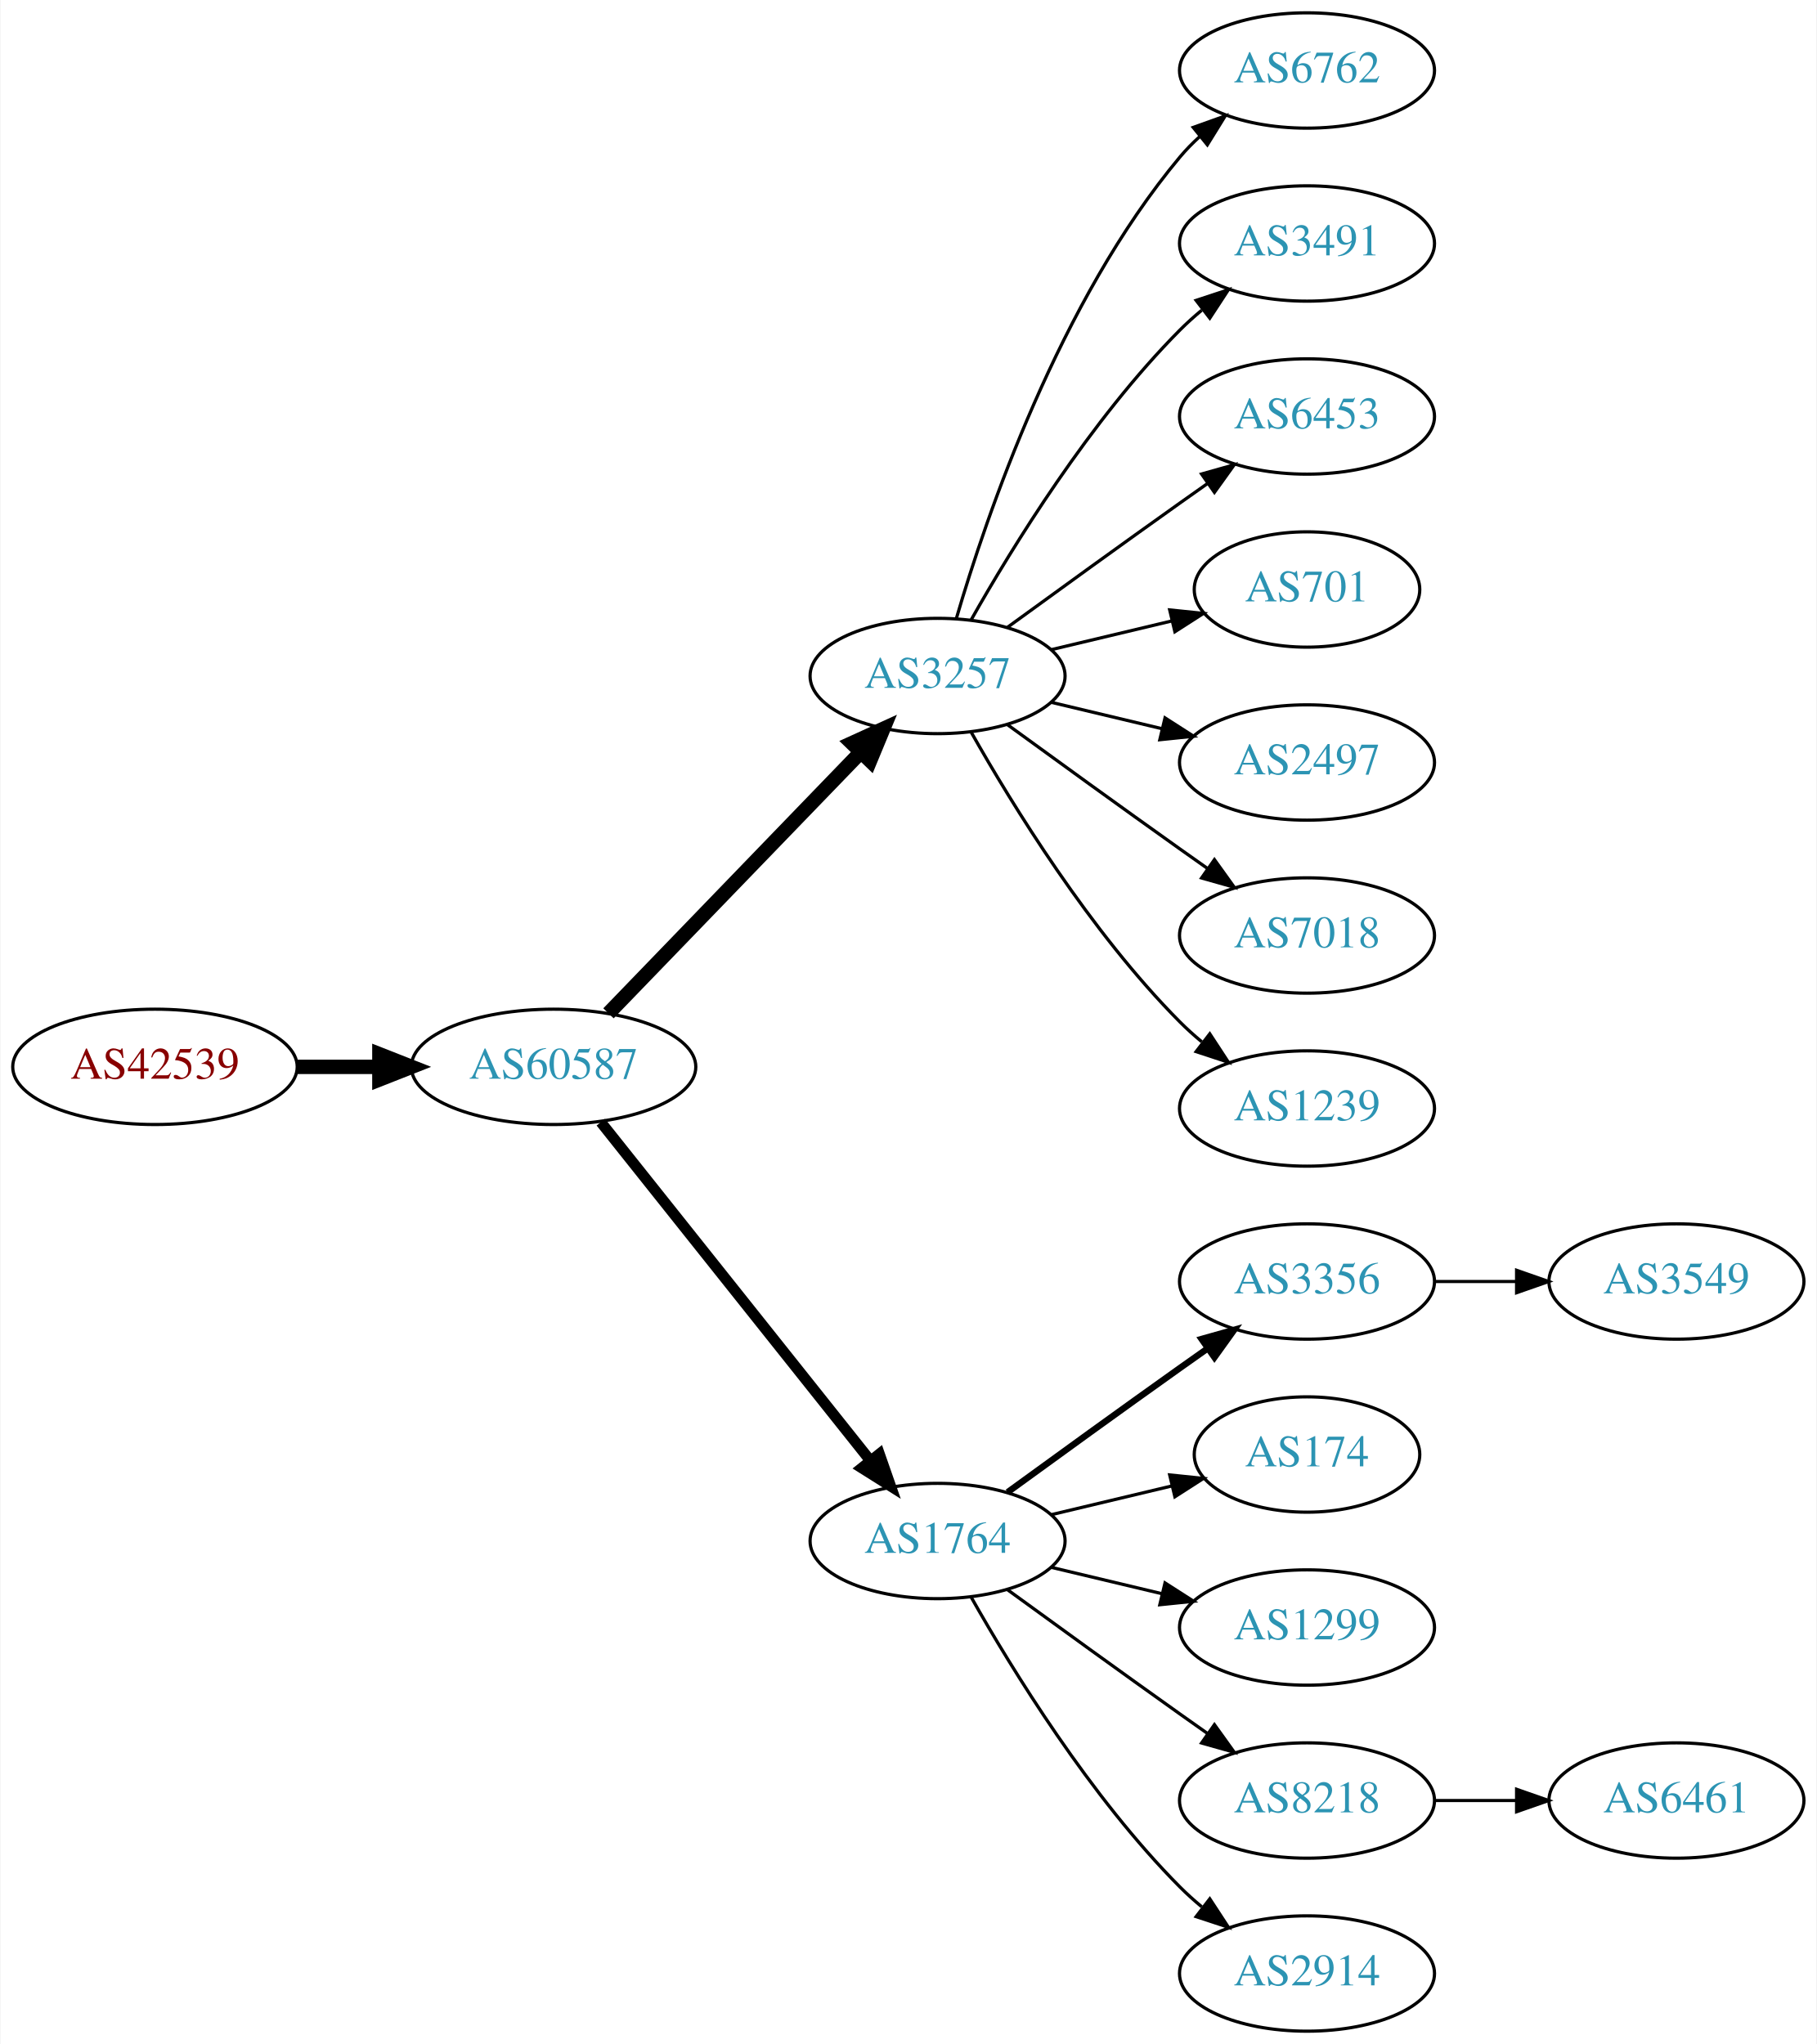
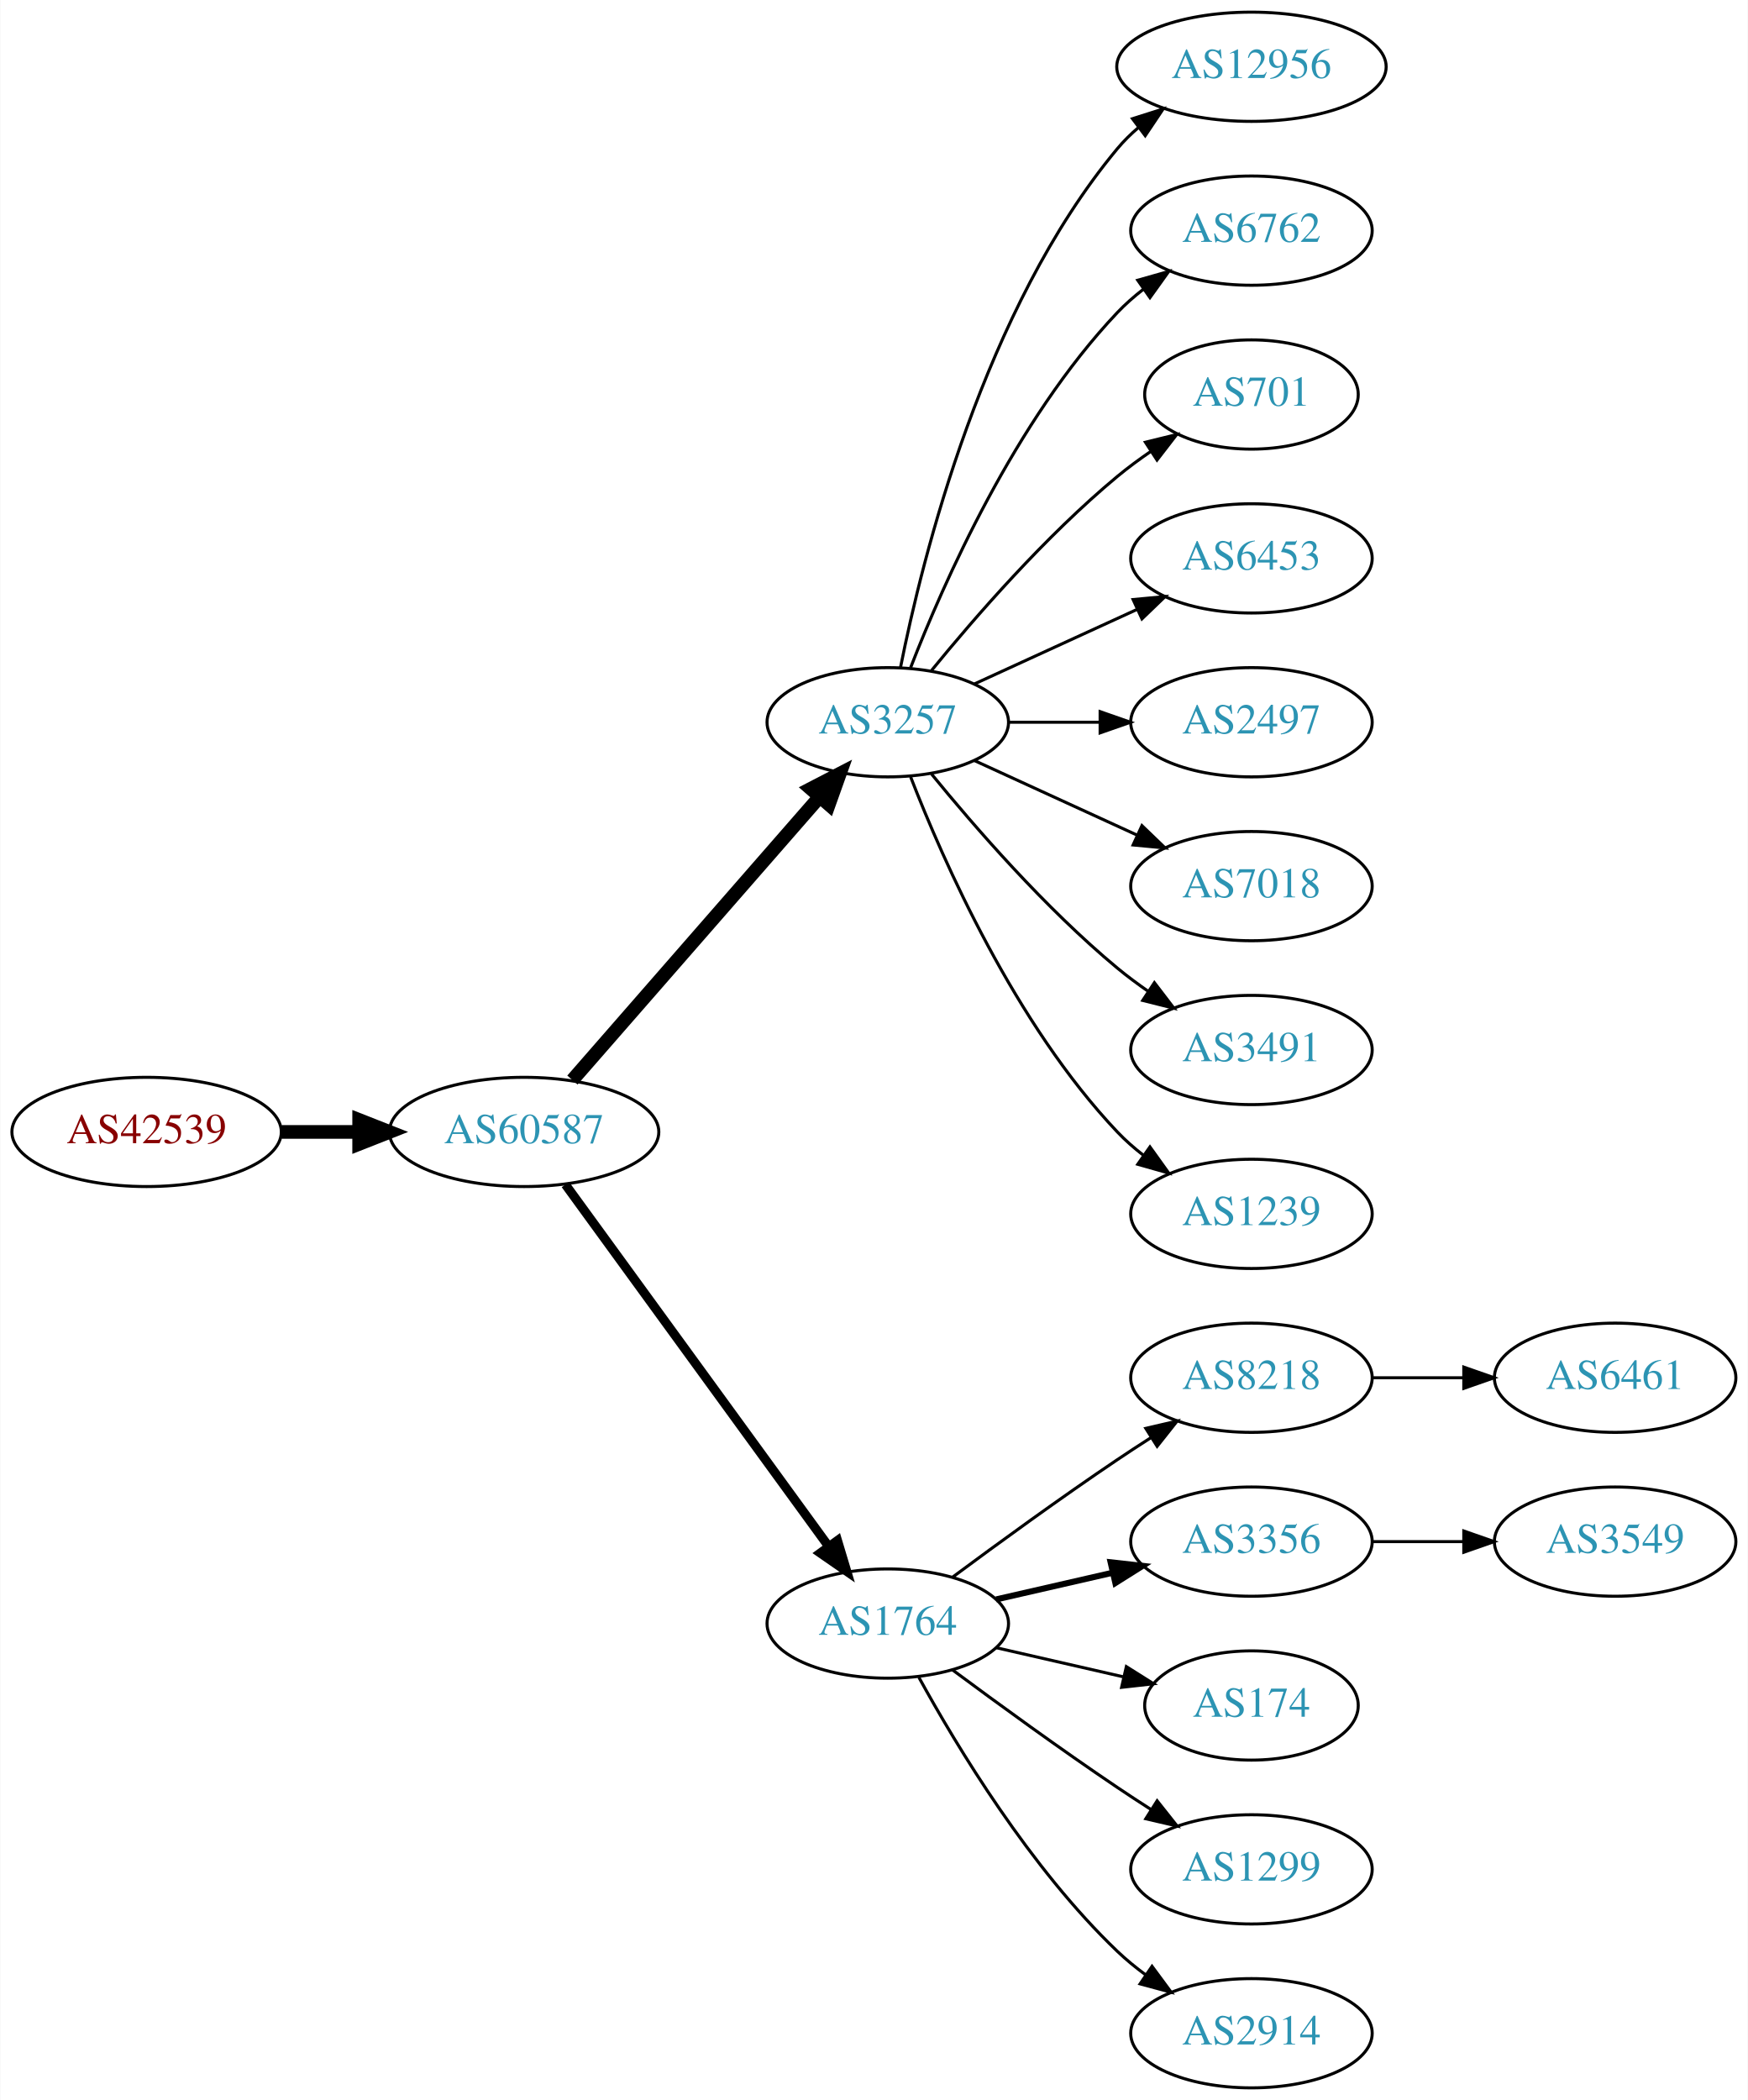
- <svg xmlns="http://www.w3.org/2000/svg" xmlns:xlink="http://www.w3.org/1999/xlink" width="567pt" height="638pt" viewBox="0.00 0.00 566.66 638.00">
-   <g id="graph0" class="graph" transform="scale(1 1) rotate(0) translate(4 634)">
-     <polygon fill="white" stroke="none" points="-4,4 -4,-634 562.663,-634 562.663,4 -4,4" />
+ <svg xmlns="http://www.w3.org/2000/svg" xmlns:xlink="http://www.w3.org/1999/xlink" width="576pt" height="692pt" viewBox="0.00 0.00 575.76 692.00">
+   <g id="graph0" class="graph" transform="scale(1 1) rotate(0) translate(4 688)">
+     <polygon fill="white" stroke="none" points="-4,4 -4,-688 571.762,-688 571.762,4 -4,4" />
    <g id="node1" class="node">
      <g id="a_node1">
        <a xlink:href="/asn/42539" xlink:title="AS42539 ~ styrion [AT]">
-           <ellipse fill="#ffffff" stroke="black" cx="44.196" cy="-301" rx="44.393" ry="18" />
-           <text text-anchor="middle" x="44.196" y="-297.3" font-family="Times,serif" font-size="14.00" fill="#880000">AS42539</text>
+           <ellipse fill="#ffffff" stroke="black" cx="44.196" cy="-315" rx="44.393" ry="18" />
+           <text text-anchor="middle" x="44.196" y="-311.3" font-family="Times,serif" font-size="14.00" fill="#880000">AS42539</text>
        </a>
      </g>
    </g>
    <g id="node2" class="node">
      <g id="a_node2">
        <a xlink:href="/asn/60587" xlink:title="AS60587 ~ XINON GmbH [AT]">
-           <ellipse fill="#ffffff" stroke="black" cx="168.588" cy="-301" rx="44.393" ry="18" />
-           <text text-anchor="middle" x="168.588" y="-297.3" font-family="Times,serif" font-size="14.00" fill="#2c94b3">AS60587</text>
+           <ellipse fill="#ffffff" stroke="black" cx="168.588" cy="-315" rx="44.393" ry="18" />
+           <text text-anchor="middle" x="168.588" y="-311.3" font-family="Times,serif" font-size="14.00" fill="#2c94b3">AS60587</text>
        </a>
      </g>
    </g>
    <g id="edge1" class="edge">
-       <path fill="none" stroke="black" stroke-width="4.5" d="M88.692,-301C96.898,-301 105.569,-301 114.041,-301" />
-       <polygon fill="black" stroke="black" stroke-width="4.5" points="114.233,-304.938 124.233,-301 114.233,-297.063 114.233,-304.938" />
+       <path fill="none" stroke="black" stroke-width="4.5" d="M88.692,-315C96.898,-315 105.569,-315 114.041,-315" />
+       <polygon fill="black" stroke="black" stroke-width="4.5" points="114.233,-318.938 124.233,-315 114.233,-311.063 114.233,-318.938" />
    </g>
    <g id="node3" class="node">
      <g id="a_node3">
        <a xlink:href="/asn/3257" xlink:title="AS3257 ~ GTT [DE]">
-           <ellipse fill="#ffffff" stroke="black" cx="288.431" cy="-423" rx="39.794" ry="18" />
-           <text text-anchor="middle" x="288.431" y="-419.3" font-family="Times,serif" font-size="14.00" fill="#2c94b3">AS3257</text>
+           <ellipse fill="#ffffff" stroke="black" cx="288.431" cy="-450" rx="39.794" ry="18" />
+           <text text-anchor="middle" x="288.431" y="-446.3" font-family="Times,serif" font-size="14.00" fill="#2c94b3">AS3257</text>
        </a>
      </g>
    </g>
    <g id="edge2" class="edge">
-       <path fill="none" stroke="black" stroke-width="4.5" d="M185.727,-317.708C206.09,-338.789 241.243,-375.183 264.418,-399.175" />
-       <polygon fill="black" stroke="black" stroke-width="4.5" points="261.708,-402.037 271.487,-406.494 267.372,-396.566 261.708,-402.037" />
+       <path fill="none" stroke="black" stroke-width="4.5" d="M184.513,-332.098C205.056,-355.631 242.175,-398.155 265.771,-425.187" />
+       <polygon fill="black" stroke="black" stroke-width="4.5" points="263.085,-428.097 272.627,-433.041 269.017,-422.918 263.085,-428.097" />
    </g>
    <g id="node4" class="node">
      <g id="a_node4">
        <a xlink:href="/asn/1764" xlink:title="AS1764 ~ NEXTLAYER-AS [AT]">
          <ellipse fill="#ffffff" stroke="black" cx="288.431" cy="-153" rx="39.794" ry="18" />
          <text text-anchor="middle" x="288.431" y="-149.3" font-family="Times,serif" font-size="14.00" fill="#2c94b3">AS1764</text>
        </a>
      </g>
    </g>
    <g id="edge3" class="edge">
-       <path fill="none" stroke="black" stroke-width="3.375" d="M183.337,-283.733C204.093,-257.666 243.538,-208.126 267.462,-178.079" />
-       <polygon fill="black" stroke="black" stroke-width="3.375" points="270.279,-180.16 273.77,-170.157 264.803,-175.8 270.279,-180.16" />
+       <path fill="none" stroke="black" stroke-width="3" d="M182.199,-297.663C203.02,-269.04 244.683,-211.767 268.871,-178.514" />
+       <polygon fill="black" stroke="black" stroke-width="3" points="271.858,-180.358 274.91,-170.212 266.197,-176.24 271.858,-180.358" />
    </g>
    <g id="node5" class="node">
      <g id="a_node5">
-         <a xlink:href="/asn/6762" xlink:title="AS6762 ~ TELECOM ITALIA SPARKLE S.p.A. [IT]">
-           <ellipse fill="#ffffff" stroke="black" cx="403.724" cy="-612" rx="39.794" ry="18" />
-           <text text-anchor="middle" x="403.724" y="-608.3" font-family="Times,serif" font-size="14.00" fill="#2c94b3">AS6762</text>
+         <a xlink:href="/asn/12956" xlink:title="AS12956 ~ TELXIUS [ES]">
+           <ellipse fill="#ffffff" stroke="black" cx="408.273" cy="-666" rx="44.393" ry="18" />
+           <text text-anchor="middle" x="408.273" y="-662.3" font-family="Times,serif" font-size="14.00" fill="#2c94b3">AS12956</text>
        </a>
      </g>
    </g>
    <g id="edge4" class="edge">
-       <path fill="none" stroke="black" d="M294.305,-441.002C303.619,-472.844 326.435,-539.981 364.077,-585 365.948,-587.237 368.046,-589.374 370.272,-591.396" />
-       <polygon fill="black" stroke="black" points="368.216,-594.234 378.191,-597.804 372.619,-588.793 368.216,-594.234" />
+       <path fill="none" stroke="black" d="M292.629,-468.073C299.793,-504.141 320.067,-586.125 364.077,-639 366.171,-641.515 368.561,-643.867 371.119,-646.051" />
+       <polygon fill="black" stroke="black" points="369.068,-648.887 379.167,-652.091 373.27,-643.289 369.068,-648.887" />
    </g>
    <g id="node6" class="node">
      <g id="a_node6">
-         <a xlink:href="/asn/3491" xlink:title="AS3491 ~ PCCW Global, Inc. [US]">
-           <ellipse fill="#ffffff" stroke="black" cx="403.724" cy="-558" rx="39.794" ry="18" />
-           <text text-anchor="middle" x="403.724" y="-554.3" font-family="Times,serif" font-size="14.00" fill="#2c94b3">AS3491</text>
+         <a xlink:href="/asn/6762" xlink:title="AS6762 ~ TELECOM ITALIA SPARKLE S.p.A. [IT]">
+           <ellipse fill="#ffffff" stroke="black" cx="408.273" cy="-612" rx="39.794" ry="18" />
+           <text text-anchor="middle" x="408.273" y="-608.3" font-family="Times,serif" font-size="14.00" fill="#2c94b3">AS6762</text>
        </a>
      </g>
    </g>
    <g id="edge5" class="edge">
-       <path fill="none" stroke="black" d="M298.891,-440.49C311.672,-463.096 336.105,-502.886 364.077,-531 366.188,-533.121 368.484,-535.188 370.87,-537.171" />
-       <polygon fill="black" stroke="black" points="369.122,-540.242 379.185,-543.556 373.385,-534.69 369.122,-540.242" />
+       <path fill="none" stroke="black" d="M295.954,-467.994C306.704,-495.728 330.362,-549.429 364.077,-585 366.663,-587.728 369.581,-590.294 372.649,-592.677" />
+       <polygon fill="black" stroke="black" points="370.803,-595.658 380.997,-598.543 374.827,-589.93 370.803,-595.658" />
    </g>
    <g id="node7" class="node">
      <g id="a_node7">
-         <a xlink:href="/asn/6453" xlink:title="AS6453 ~ TATA COMMUNICATIONS (AMERICA) INC [US]">
-           <ellipse fill="#ffffff" stroke="black" cx="403.724" cy="-504" rx="39.794" ry="18" />
-           <text text-anchor="middle" x="403.724" y="-500.3" font-family="Times,serif" font-size="14.00" fill="#2c94b3">AS6453</text>
+         <a xlink:href="/asn/701" xlink:title="AS701 ~ UUNET [US]">
+           <ellipse fill="#ffffff" stroke="black" cx="408.273" cy="-558" rx="35.194" ry="18" />
+           <text text-anchor="middle" x="408.273" y="-554.3" font-family="Times,serif" font-size="14.00" fill="#2c94b3">AS701</text>
        </a>
      </g>
    </g>
    <g id="edge6" class="edge">
-       <path fill="none" stroke="black" d="M310.279,-438.222C325.213,-449.091 345.827,-464.025 364.077,-477 366.898,-479.005 369.841,-481.085 372.789,-483.159" />
-       <polygon fill="black" stroke="black" points="370.816,-486.05 381.013,-488.926 374.835,-480.319 370.816,-486.05" />
+       <path fill="none" stroke="black" d="M302.85,-467.065C316.964,-484.375 340.379,-511.345 364.077,-531 367.54,-533.872 371.333,-536.669 375.187,-539.308" />
+       <polygon fill="black" stroke="black" points="373.33,-542.275 383.62,-544.797 377.149,-536.408 373.33,-542.275" />
    </g>
    <g id="node8" class="node">
      <g id="a_node8">
-         <a xlink:href="/asn/701" xlink:title="AS701 ~ UUNET [US]">
-           <ellipse fill="#ffffff" stroke="black" cx="403.724" cy="-450" rx="35.194" ry="18" />
-           <text text-anchor="middle" x="403.724" y="-446.3" font-family="Times,serif" font-size="14.00" fill="#2c94b3">AS701</text>
+         <a xlink:href="/asn/6453" xlink:title="AS6453 ~ TATA COMMUNICATIONS (AMERICA) INC [US]">
+           <ellipse fill="#ffffff" stroke="black" cx="408.273" cy="-504" rx="39.794" ry="18" />
+           <text text-anchor="middle" x="408.273" y="-500.3" font-family="Times,serif" font-size="14.00" fill="#2c94b3">AS6453</text>
        </a>
      </g>
    </g>
    <g id="edge7" class="edge">
-       <path fill="none" stroke="black" d="M324.038,-431.248C335.833,-434.058 349.137,-437.229 361.405,-440.153" />
-       <polygon fill="black" stroke="black" points="360.871,-443.624 371.41,-442.537 362.494,-436.814 360.871,-443.624" />
+       <path fill="none" stroke="black" d="M317.06,-462.661C333.017,-469.973 353.287,-479.261 370.57,-487.181" />
+       <polygon fill="black" stroke="black" points="369.269,-490.435 379.818,-491.419 372.185,-484.071 369.269,-490.435" />
    </g>
    <g id="node9" class="node">
      <g id="a_node9">
        <a xlink:href="/asn/2497" xlink:title="AS2497 ~ Internet Initiative Japan Inc. [JP]">
-           <ellipse fill="#ffffff" stroke="black" cx="403.724" cy="-396" rx="39.794" ry="18" />
-           <text text-anchor="middle" x="403.724" y="-392.3" font-family="Times,serif" font-size="14.00" fill="#2c94b3">AS2497</text>
+           <ellipse fill="#ffffff" stroke="black" cx="408.273" cy="-450" rx="39.794" ry="18" />
+           <text text-anchor="middle" x="408.273" y="-446.3" font-family="Times,serif" font-size="14.00" fill="#2c94b3">AS2497</text>
        </a>
      </g>
    </g>
    <g id="edge8" class="edge">
-       <path fill="none" stroke="black" d="M324.038,-414.752C334.909,-412.162 347.064,-409.265 358.506,-406.538" />
-       <polygon fill="black" stroke="black" points="359.412,-409.92 368.328,-404.197 357.789,-403.111 359.412,-409.92" />
+       <path fill="none" stroke="black" d="M328.343,-450C337.897,-450 348.246,-450 358.209,-450" />
+       <polygon fill="black" stroke="black" points="358.402,-453.5 368.402,-450 358.402,-446.5 358.402,-453.5" />
    </g>
    <g id="node10" class="node">
      <g id="a_node10">
        <a xlink:href="/asn/7018" xlink:title="AS7018 ~ AT&amp;T Services, Inc. [US]">
-           <ellipse fill="#ffffff" stroke="black" cx="403.724" cy="-342" rx="39.794" ry="18" />
-           <text text-anchor="middle" x="403.724" y="-338.3" font-family="Times,serif" font-size="14.00" fill="#2c94b3">AS7018</text>
+           <ellipse fill="#ffffff" stroke="black" cx="408.273" cy="-396" rx="39.794" ry="18" />
+           <text text-anchor="middle" x="408.273" y="-392.3" font-family="Times,serif" font-size="14.00" fill="#2c94b3">AS7018</text>
        </a>
      </g>
    </g>
    <g id="edge9" class="edge">
-       <path fill="none" stroke="black" d="M310.279,-407.778C325.213,-396.909 345.827,-381.975 364.077,-369 366.898,-366.995 369.841,-364.915 372.789,-362.841" />
-       <polygon fill="black" stroke="black" points="374.835,-365.681 381.013,-357.074 370.816,-359.95 374.835,-365.681" />
+       <path fill="none" stroke="black" d="M317.06,-437.339C333.017,-430.027 353.287,-420.739 370.57,-412.819" />
+       <polygon fill="black" stroke="black" points="372.185,-415.929 379.818,-408.581 369.269,-409.565 372.185,-415.929" />
    </g>
    <g id="node11" class="node">
      <g id="a_node11">
-         <a xlink:href="/asn/1239" xlink:title="AS1239 ~ Sprint [US]">
-           <ellipse fill="#ffffff" stroke="black" cx="403.724" cy="-288" rx="39.794" ry="18" />
-           <text text-anchor="middle" x="403.724" y="-284.3" font-family="Times,serif" font-size="14.00" fill="#2c94b3">AS1239</text>
+         <a xlink:href="/asn/3491" xlink:title="AS3491 ~ PCCW Global, Inc. [US]">
+           <ellipse fill="#ffffff" stroke="black" cx="408.273" cy="-342" rx="39.794" ry="18" />
+           <text text-anchor="middle" x="408.273" y="-338.3" font-family="Times,serif" font-size="14.00" fill="#2c94b3">AS3491</text>
        </a>
      </g>
    </g>
    <g id="edge10" class="edge">
-       <path fill="none" stroke="black" d="M298.891,-405.51C311.672,-382.904 336.105,-343.114 364.077,-315 366.188,-312.879 368.484,-310.812 370.87,-308.829" />
-       <polygon fill="black" stroke="black" points="373.385,-311.31 379.185,-302.444 369.122,-305.758 373.385,-311.31" />
+       <path fill="none" stroke="black" d="M302.85,-432.935C316.964,-415.625 340.379,-388.655 364.077,-369 367.294,-366.332 370.794,-363.73 374.365,-361.259" />
+       <polygon fill="black" stroke="black" points="376.288,-364.183 382.721,-355.764 372.442,-358.334 376.288,-364.183" />
    </g>
    <g id="node12" class="node">
      <g id="a_node12">
-         <a xlink:href="/asn/3356" xlink:title="AS3356 ~ Level 3 Parent, LLC [US]">
-           <ellipse fill="#ffffff" stroke="black" cx="403.724" cy="-234" rx="39.794" ry="18" />
-           <text text-anchor="middle" x="403.724" y="-230.3" font-family="Times,serif" font-size="14.00" fill="#2c94b3">AS3356</text>
+         <a xlink:href="/asn/1239" xlink:title="AS1239 ~ Sprint [US]">
+           <ellipse fill="#ffffff" stroke="black" cx="408.273" cy="-288" rx="39.794" ry="18" />
+           <text text-anchor="middle" x="408.273" y="-284.3" font-family="Times,serif" font-size="14.00" fill="#2c94b3">AS1239</text>
        </a>
      </g>
    </g>
    <g id="edge11" class="edge">
-       <path fill="none" stroke="black" stroke-width="2" d="M310.279,-168.222C325.213,-179.091 345.827,-194.025 364.077,-207 366.898,-209.005 369.841,-211.085 372.789,-213.159" />
-       <polygon fill="black" stroke="black" stroke-width="2" points="370.816,-216.05 381.013,-218.926 374.835,-210.319 370.816,-216.05" />
+       <path fill="none" stroke="black" d="M295.954,-432.006C306.704,-404.272 330.362,-350.571 364.077,-315 366.663,-312.272 369.581,-309.706 372.649,-307.323" />
+       <polygon fill="black" stroke="black" points="374.827,-310.07 380.997,-301.457 370.803,-304.342 374.827,-310.07" />
    </g>
    <g id="node13" class="node">
      <g id="a_node13">
-         <a xlink:href="/asn/174" xlink:title="AS174 ~ Cogent Communications [US]">
-           <ellipse fill="#ffffff" stroke="black" cx="403.724" cy="-180" rx="35.194" ry="18" />
-           <text text-anchor="middle" x="403.724" y="-176.3" font-family="Times,serif" font-size="14.00" fill="#2c94b3">AS174</text>
+         <a xlink:href="/asn/8218" xlink:title="AS8218 ~ legacy Neotelecoms [FR]">
+           <ellipse fill="#ffffff" stroke="black" cx="408.273" cy="-234" rx="39.794" ry="18" />
+           <text text-anchor="middle" x="408.273" y="-230.3" font-family="Times,serif" font-size="14.00" fill="#2c94b3">AS8218</text>
        </a>
      </g>
    </g>
    <g id="edge12" class="edge">
-       <path fill="none" stroke="black" d="M324.038,-161.248C335.833,-164.058 349.137,-167.229 361.405,-170.153" />
-       <polygon fill="black" stroke="black" points="360.871,-173.624 371.41,-172.537 362.494,-166.814 360.871,-173.624" />
+       <path fill="none" stroke="black" d="M309.761,-168.277C324.623,-179.304 345.368,-194.407 364.077,-207 367.626,-209.389 371.377,-211.839 375.125,-214.242" />
+       <polygon fill="black" stroke="black" points="373.451,-217.325 383.774,-219.712 377.193,-211.409 373.451,-217.325" />
    </g>
    <g id="node14" class="node">
      <g id="a_node14">
-         <a xlink:href="/asn/1299" xlink:title="AS1299 ~ Telia Carrier [EU]">
-           <ellipse fill="#ffffff" stroke="black" cx="403.724" cy="-126" rx="39.794" ry="18" />
-           <text text-anchor="middle" x="403.724" y="-122.3" font-family="Times,serif" font-size="14.00" fill="#2c94b3">AS1299</text>
+         <a xlink:href="/asn/3356" xlink:title="AS3356 ~ Level 3 Parent, LLC [US]">
+           <ellipse fill="#ffffff" stroke="black" cx="408.273" cy="-180" rx="39.794" ry="18" />
+           <text text-anchor="middle" x="408.273" y="-176.3" font-family="Times,serif" font-size="14.00" fill="#2c94b3">AS3356</text>
        </a>
      </g>
    </g>
    <g id="edge13" class="edge">
-       <path fill="none" stroke="black" d="M324.038,-144.752C334.909,-142.162 347.064,-139.265 358.506,-136.538" />
-       <polygon fill="black" stroke="black" points="359.412,-139.92 368.328,-134.197 357.789,-133.111 359.412,-139.92" />
+       <path fill="none" stroke="black" stroke-width="2" d="M324.15,-160.955C336.15,-163.704 349.771,-166.825 362.463,-169.733" />
+       <polygon fill="black" stroke="black" stroke-width="2" points="361.866,-173.187 372.395,-172.009 363.429,-166.364 361.866,-173.187" />
    </g>
    <g id="node15" class="node">
      <g id="a_node15">
-         <a xlink:href="/asn/8218" xlink:title="AS8218 ~ legacy Neotelecoms [FR]">
-           <ellipse fill="#ffffff" stroke="black" cx="403.724" cy="-72" rx="39.794" ry="18" />
-           <text text-anchor="middle" x="403.724" y="-68.3" font-family="Times,serif" font-size="14.00" fill="#2c94b3">AS8218</text>
+         <a xlink:href="/asn/174" xlink:title="AS174 ~ Cogent Communications [US]">
+           <ellipse fill="#ffffff" stroke="black" cx="408.273" cy="-126" rx="35.194" ry="18" />
+           <text text-anchor="middle" x="408.273" y="-122.3" font-family="Times,serif" font-size="14.00" fill="#2c94b3">AS174</text>
        </a>
      </g>
    </g>
    <g id="edge14" class="edge">
-       <path fill="none" stroke="black" d="M310.279,-137.778C325.213,-126.909 345.827,-111.975 364.077,-99 366.898,-96.995 369.841,-94.915 372.789,-92.841" />
-       <polygon fill="black" stroke="black" points="374.835,-95.681 381.013,-87.074 370.816,-89.95 374.835,-95.681" />
+       <path fill="none" stroke="black" d="M324.15,-145.045C337.243,-142.045 352.265,-138.604 365.906,-135.478" />
+       <polygon fill="black" stroke="black" points="367.047,-138.807 376.013,-133.162 365.484,-131.984 367.047,-138.807" />
    </g>
    <g id="node16" class="node">
      <g id="a_node16">
-         <a xlink:href="/asn/2914" xlink:title="AS2914 ~ NTT America, Inc. [US]">
-           <ellipse fill="#ffffff" stroke="black" cx="403.724" cy="-18" rx="39.794" ry="18" />
-           <text text-anchor="middle" x="403.724" y="-14.3" font-family="Times,serif" font-size="14.00" fill="#2c94b3">AS2914</text>
+         <a xlink:href="/asn/1299" xlink:title="AS1299 ~ Telia Carrier [EU]">
+           <ellipse fill="#ffffff" stroke="black" cx="408.273" cy="-72" rx="39.794" ry="18" />
+           <text text-anchor="middle" x="408.273" y="-68.3" font-family="Times,serif" font-size="14.00" fill="#2c94b3">AS1299</text>
        </a>
      </g>
    </g>
    <g id="edge15" class="edge">
-       <path fill="none" stroke="black" d="M298.891,-135.51C311.672,-112.904 336.105,-73.114 364.077,-45 366.188,-42.879 368.484,-40.812 370.87,-38.829" />
-       <polygon fill="black" stroke="black" points="373.385,-41.31 379.185,-32.444 369.122,-35.758 373.385,-41.31" />
+       <path fill="none" stroke="black" d="M309.761,-137.723C324.623,-126.696 345.368,-111.593 364.077,-99 367.626,-96.611 371.377,-94.161 375.125,-91.758" />
+       <polygon fill="black" stroke="black" points="377.193,-94.591 383.774,-86.288 373.451,-88.675 377.193,-94.591" />
    </g>
    <g id="node17" class="node">
      <g id="a_node17">
-         <a xlink:href="/asn/3549" xlink:title="AS3549 ~ Level 3 Parent, LLC [US]">
-           <ellipse fill="#ffffff" stroke="black" cx="519.017" cy="-234" rx="39.794" ry="18" />
-           <text text-anchor="middle" x="519.017" y="-230.3" font-family="Times,serif" font-size="14.00" fill="#2c94b3">AS3549</text>
+         <a xlink:href="/asn/2914" xlink:title="AS2914 ~ NTT America, Inc. [US]">
+           <ellipse fill="#ffffff" stroke="black" cx="408.273" cy="-18" rx="39.794" ry="18" />
+           <text text-anchor="middle" x="408.273" y="-14.3" font-family="Times,serif" font-size="14.00" fill="#2c94b3">AS2914</text>
        </a>
      </g>
    </g>
    <g id="edge16" class="edge">
-       <path fill="none" stroke="black" d="M443.396,-234C451.599,-234 460.363,-234 468.895,-234" />
-       <polygon fill="black" stroke="black" points="469.134,-237.5 479.134,-234 469.134,-230.5 469.134,-237.5" />
+       <path fill="none" stroke="black" d="M298.672,-135.287C311.218,-112.439 335.394,-72.389 364.077,-45 366.946,-42.261 370.134,-39.653 373.443,-37.215" />
+       <polygon fill="black" stroke="black" points="375.507,-40.044 381.803,-31.523 371.567,-34.258 375.507,-40.044" />
    </g>
    <g id="node18" class="node">
      <g id="a_node18">
        <a xlink:href="/asn/6461" xlink:title="AS6461 ~ Zayo Bandwidth [US]">
-           <ellipse fill="#ffffff" stroke="black" cx="519.017" cy="-72" rx="39.794" ry="18" />
-           <text text-anchor="middle" x="519.017" y="-68.3" font-family="Times,serif" font-size="14.00" fill="#2c94b3">AS6461</text>
+           <ellipse fill="#ffffff" stroke="black" cx="528.116" cy="-234" rx="39.794" ry="18" />
+           <text text-anchor="middle" x="528.116" y="-230.3" font-family="Times,serif" font-size="14.00" fill="#2c94b3">AS6461</text>
        </a>
      </g>
    </g>
    <g id="edge17" class="edge">
-       <path fill="none" stroke="black" d="M443.396,-72C451.599,-72 460.363,-72 468.895,-72" />
-       <polygon fill="black" stroke="black" points="469.134,-75.5 479.134,-72 469.134,-68.5 469.134,-75.5" />
+       <path fill="none" stroke="black" d="M448.186,-234C457.739,-234 468.089,-234 478.052,-234" />
+       <polygon fill="black" stroke="black" points="478.244,-237.5 488.244,-234 478.244,-230.5 478.244,-237.5" />
+     </g>
+     <g id="node19" class="node">
+       <g id="a_node19">
+         <a xlink:href="/asn/3549" xlink:title="AS3549 ~ Level 3 Parent, LLC [US]">
+           <ellipse fill="#ffffff" stroke="black" cx="528.116" cy="-180" rx="39.794" ry="18" />
+           <text text-anchor="middle" x="528.116" y="-176.3" font-family="Times,serif" font-size="14.00" fill="#2c94b3">AS3549</text>
+         </a>
+       </g>
+     </g>
+     <g id="edge18" class="edge">
+       <path fill="none" stroke="black" d="M448.186,-180C457.739,-180 468.089,-180 478.052,-180" />
+       <polygon fill="black" stroke="black" points="478.244,-183.5 488.244,-180 478.244,-176.5 478.244,-183.5" />
    </g>
  </g>
</svg>
